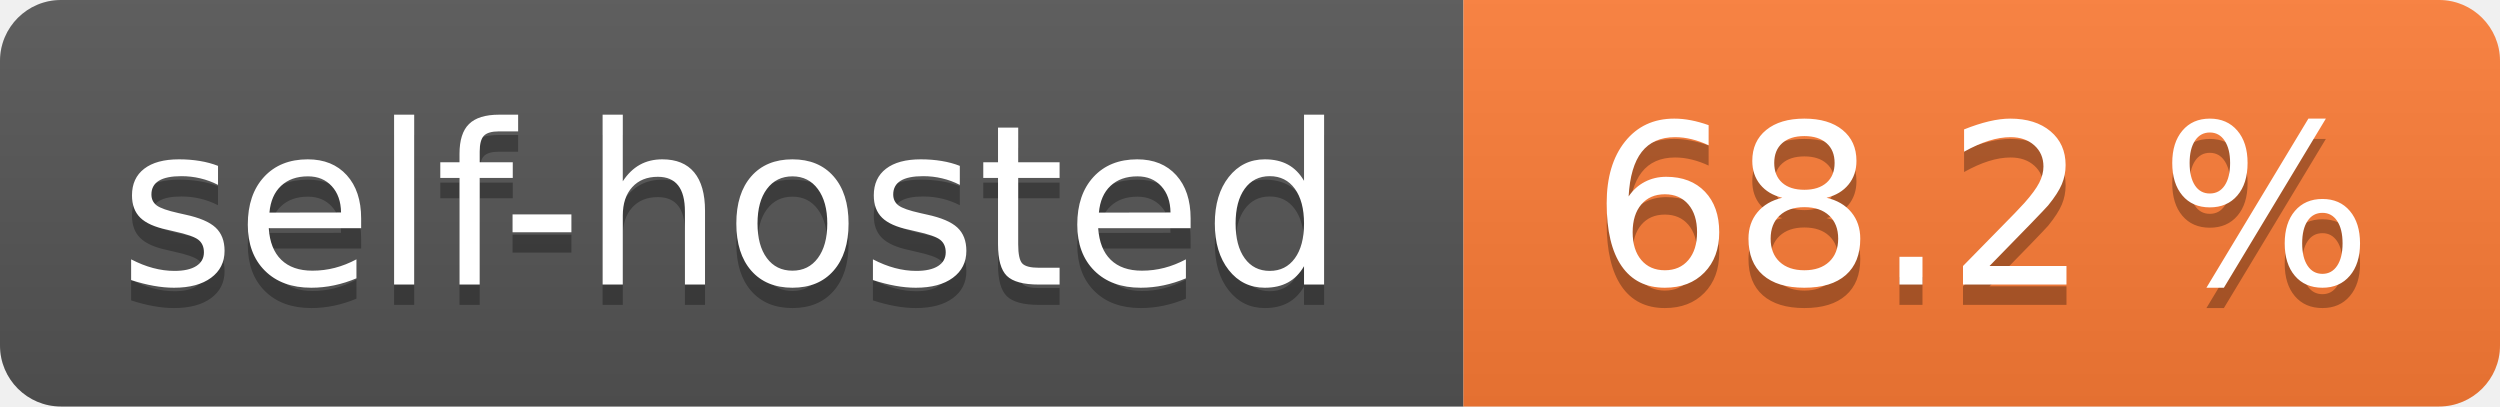
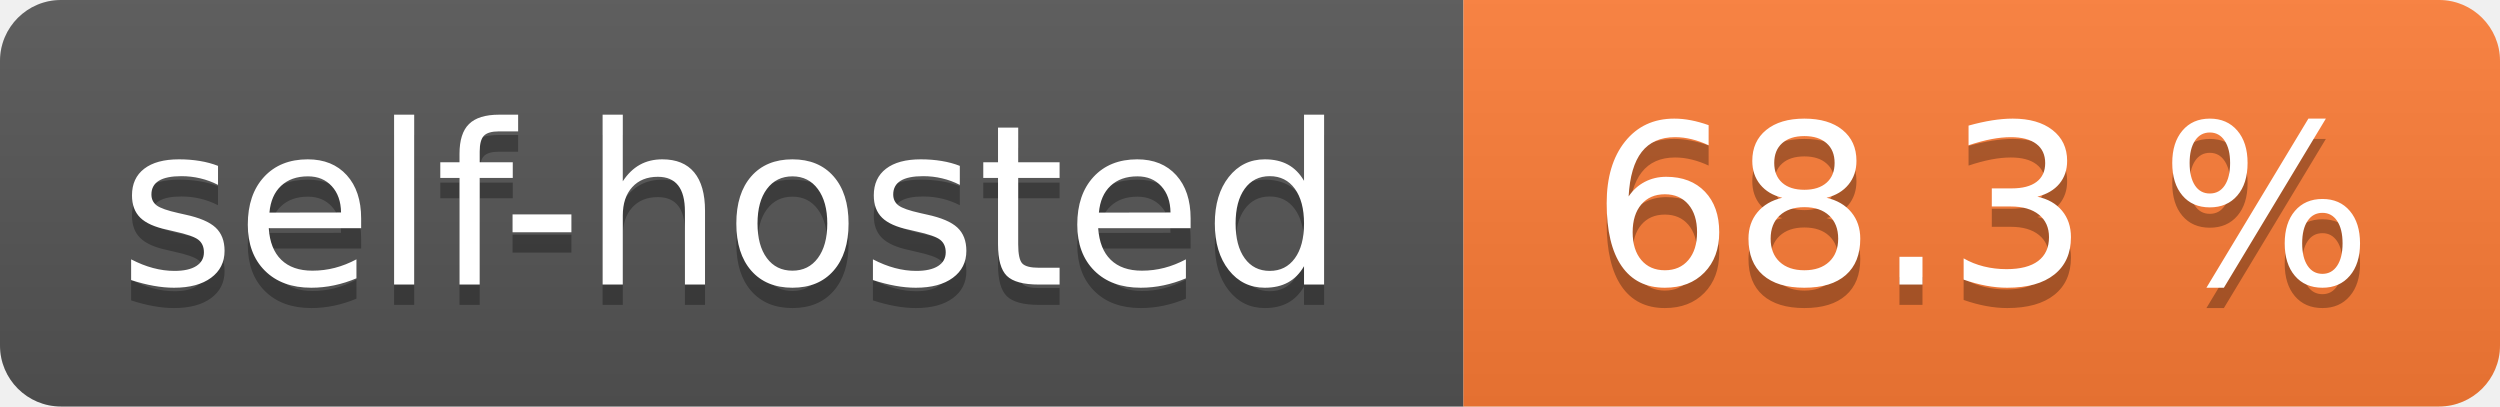
- <svg xmlns="http://www.w3.org/2000/svg" width="123" height="20" role="img" aria-label="self-hosted: 68.2 %">
+ <svg xmlns="http://www.w3.org/2000/svg" width="123" height="20" role="img" aria-label="self-hosted: 68.3 %">
  <linearGradient id="s" x2="0" y2="100%">
    <stop offset="0" stop-color="#bbb" stop-opacity=".1" />
    <stop offset="1" stop-opacity=".1" />
  </linearGradient>
  <clipPath id="r">
    <rect width="123" height="20" rx="3" fill="#fff" />
  </clipPath>
  <g clip-path="url(#r)">
    <rect width="72" height="20" fill="#555" />
    <rect x="72" width="51" height="20" fill="#fe7d37" />
    <rect width="123" height="20" fill="url(#s)" />
  </g>
  <g fill="#fff" text-anchor="middle" font-family="Verdana,Geneva,DejaVu Sans,sans-serif" text-rendering="geometricPrecision" font-size="110">
    <text aria-hidden="true" x="360.0" transform="scale(.1)" textLength="620" y="150" fill="#010101" fill-opacity=".3">self-hosted</text>
    <text x="360.0" transform="scale(.1)" textLength="620" y="140" fill="#fff">self-hosted</text>
-     <text aria-hidden="true" x="975.0" transform="scale(.1)" textLength="410" y="150" fill="#010101" fill-opacity=".3">68.2 %</text>
-     <text x="975.0" transform="scale(.1)" textLength="410" y="140" fill="#fff">68.2 %</text>
+     <text aria-hidden="true" x="975.0" transform="scale(.1)" textLength="410" y="150" fill="#010101" fill-opacity=".3">68.3 %</text>
+     <text x="975.0" transform="scale(.1)" textLength="410" y="140" fill="#fff">68.3 %</text>
  </g>
</svg>
